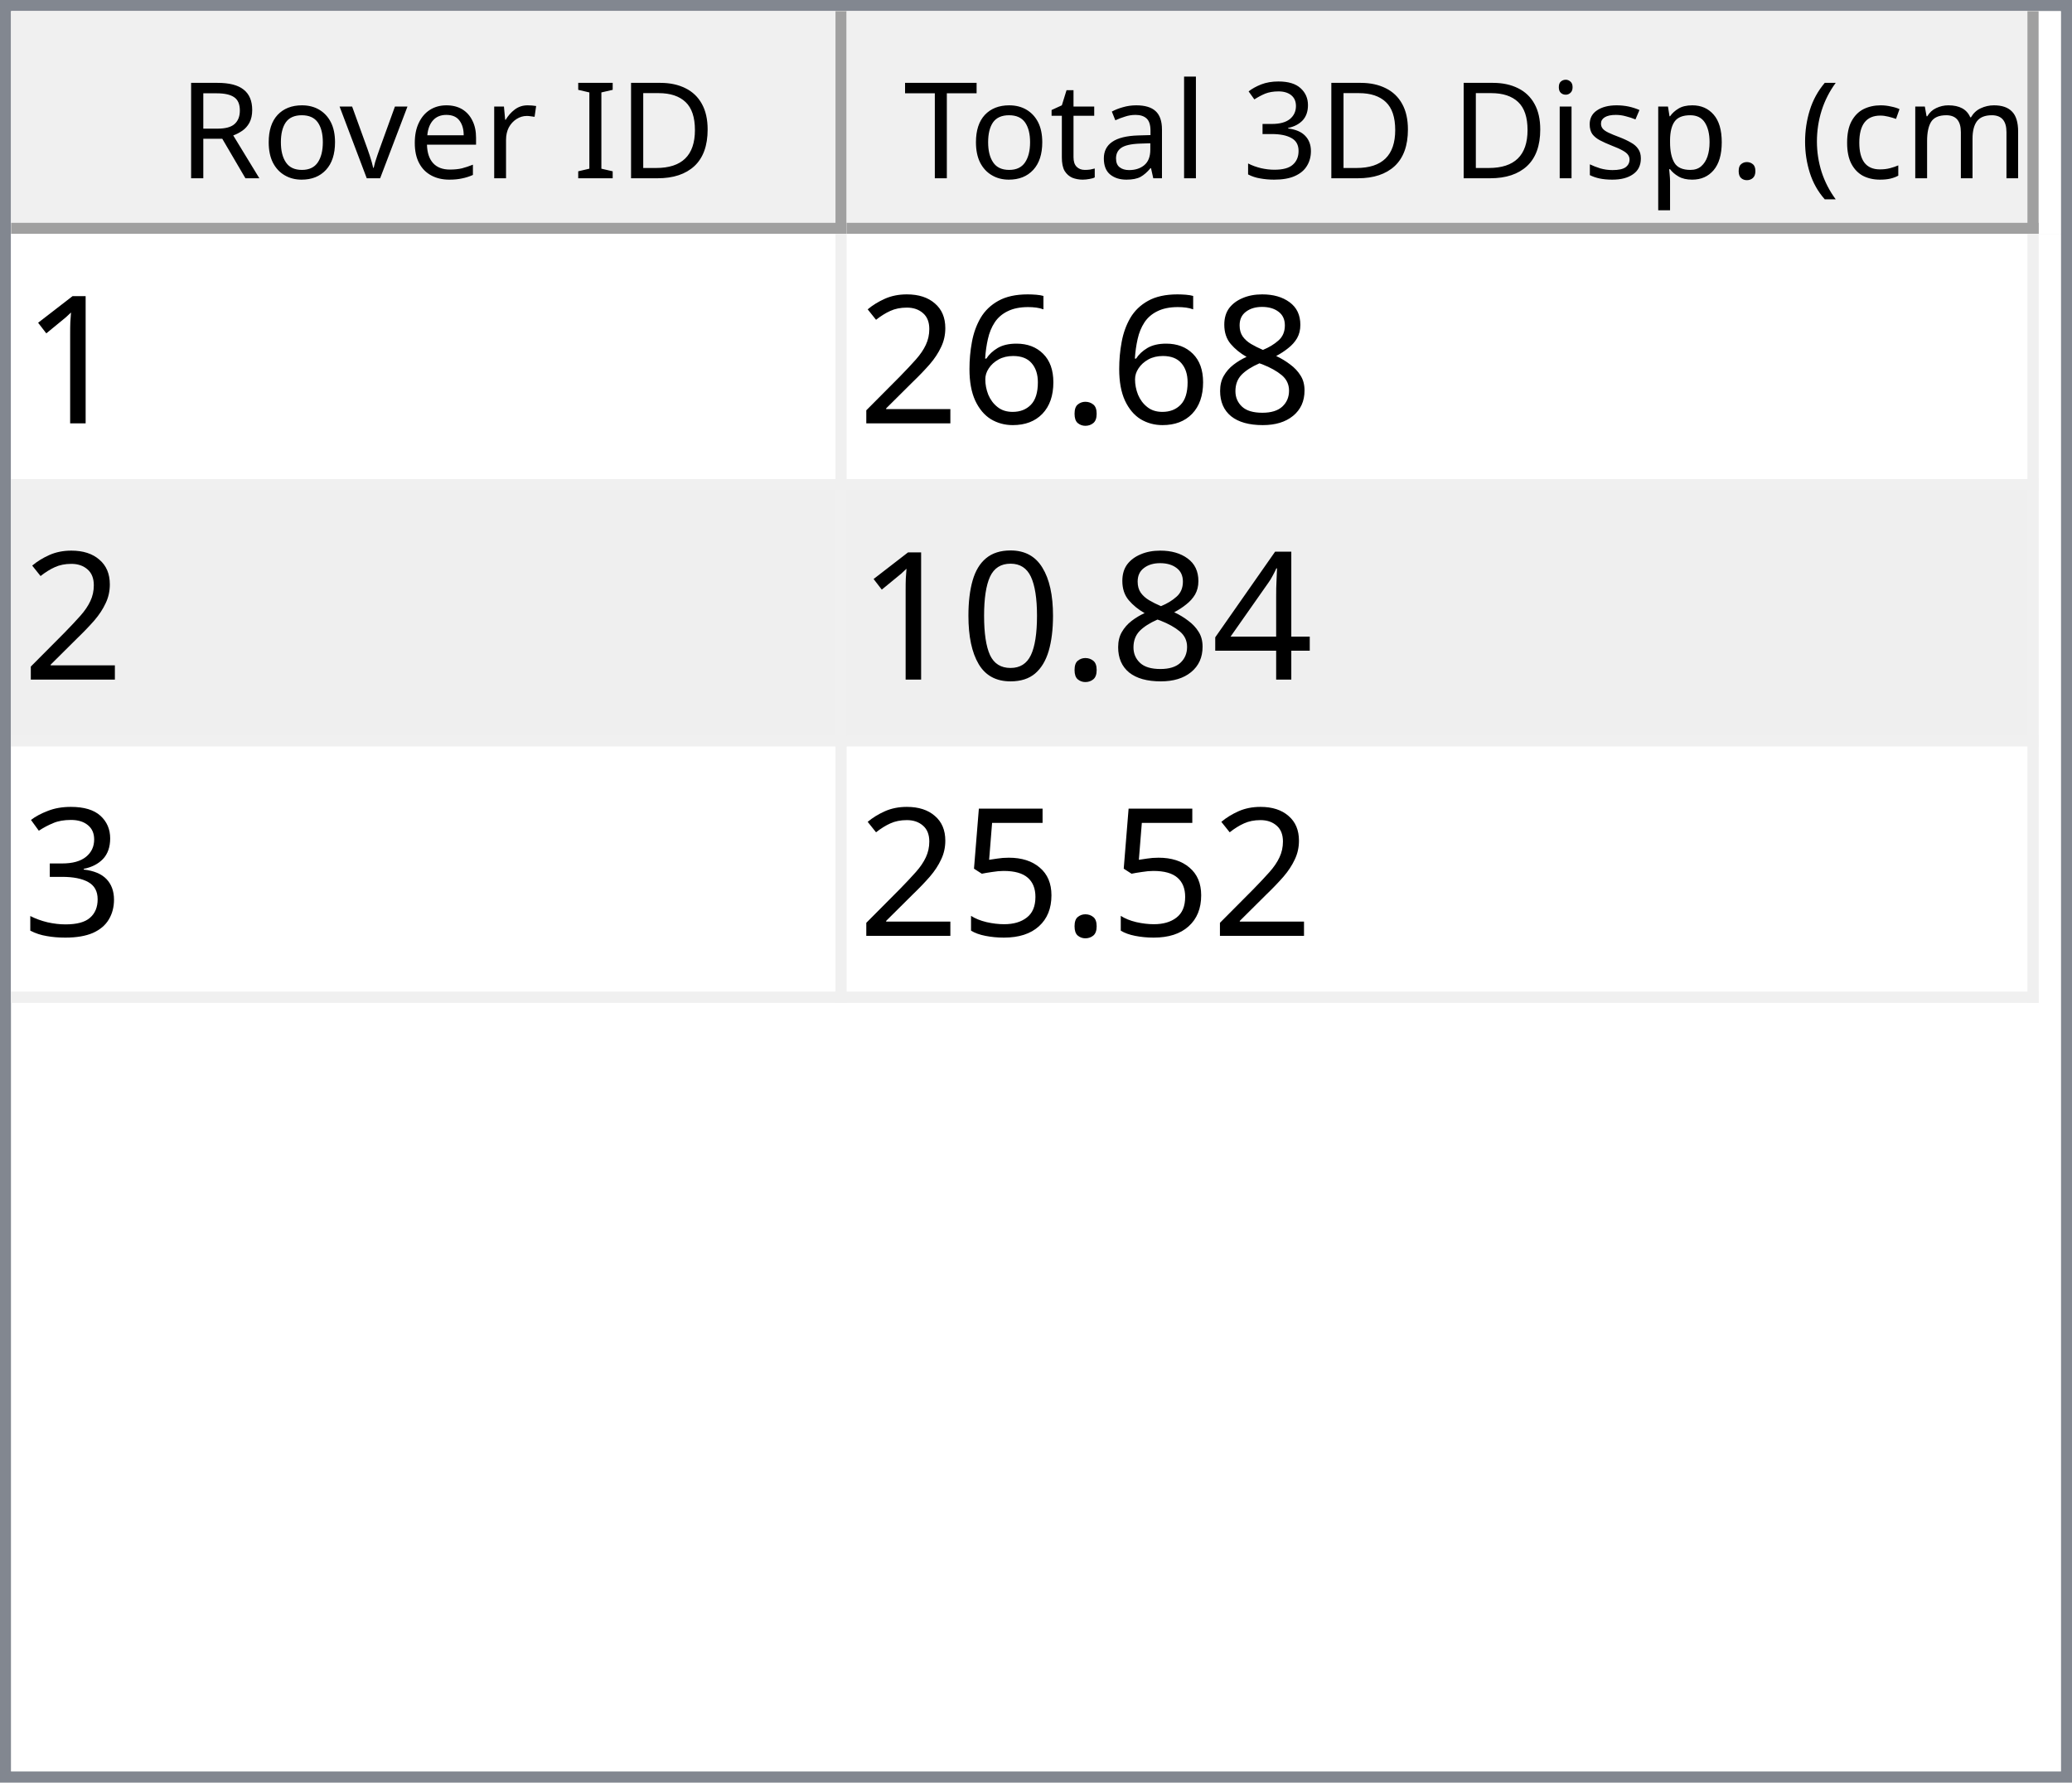
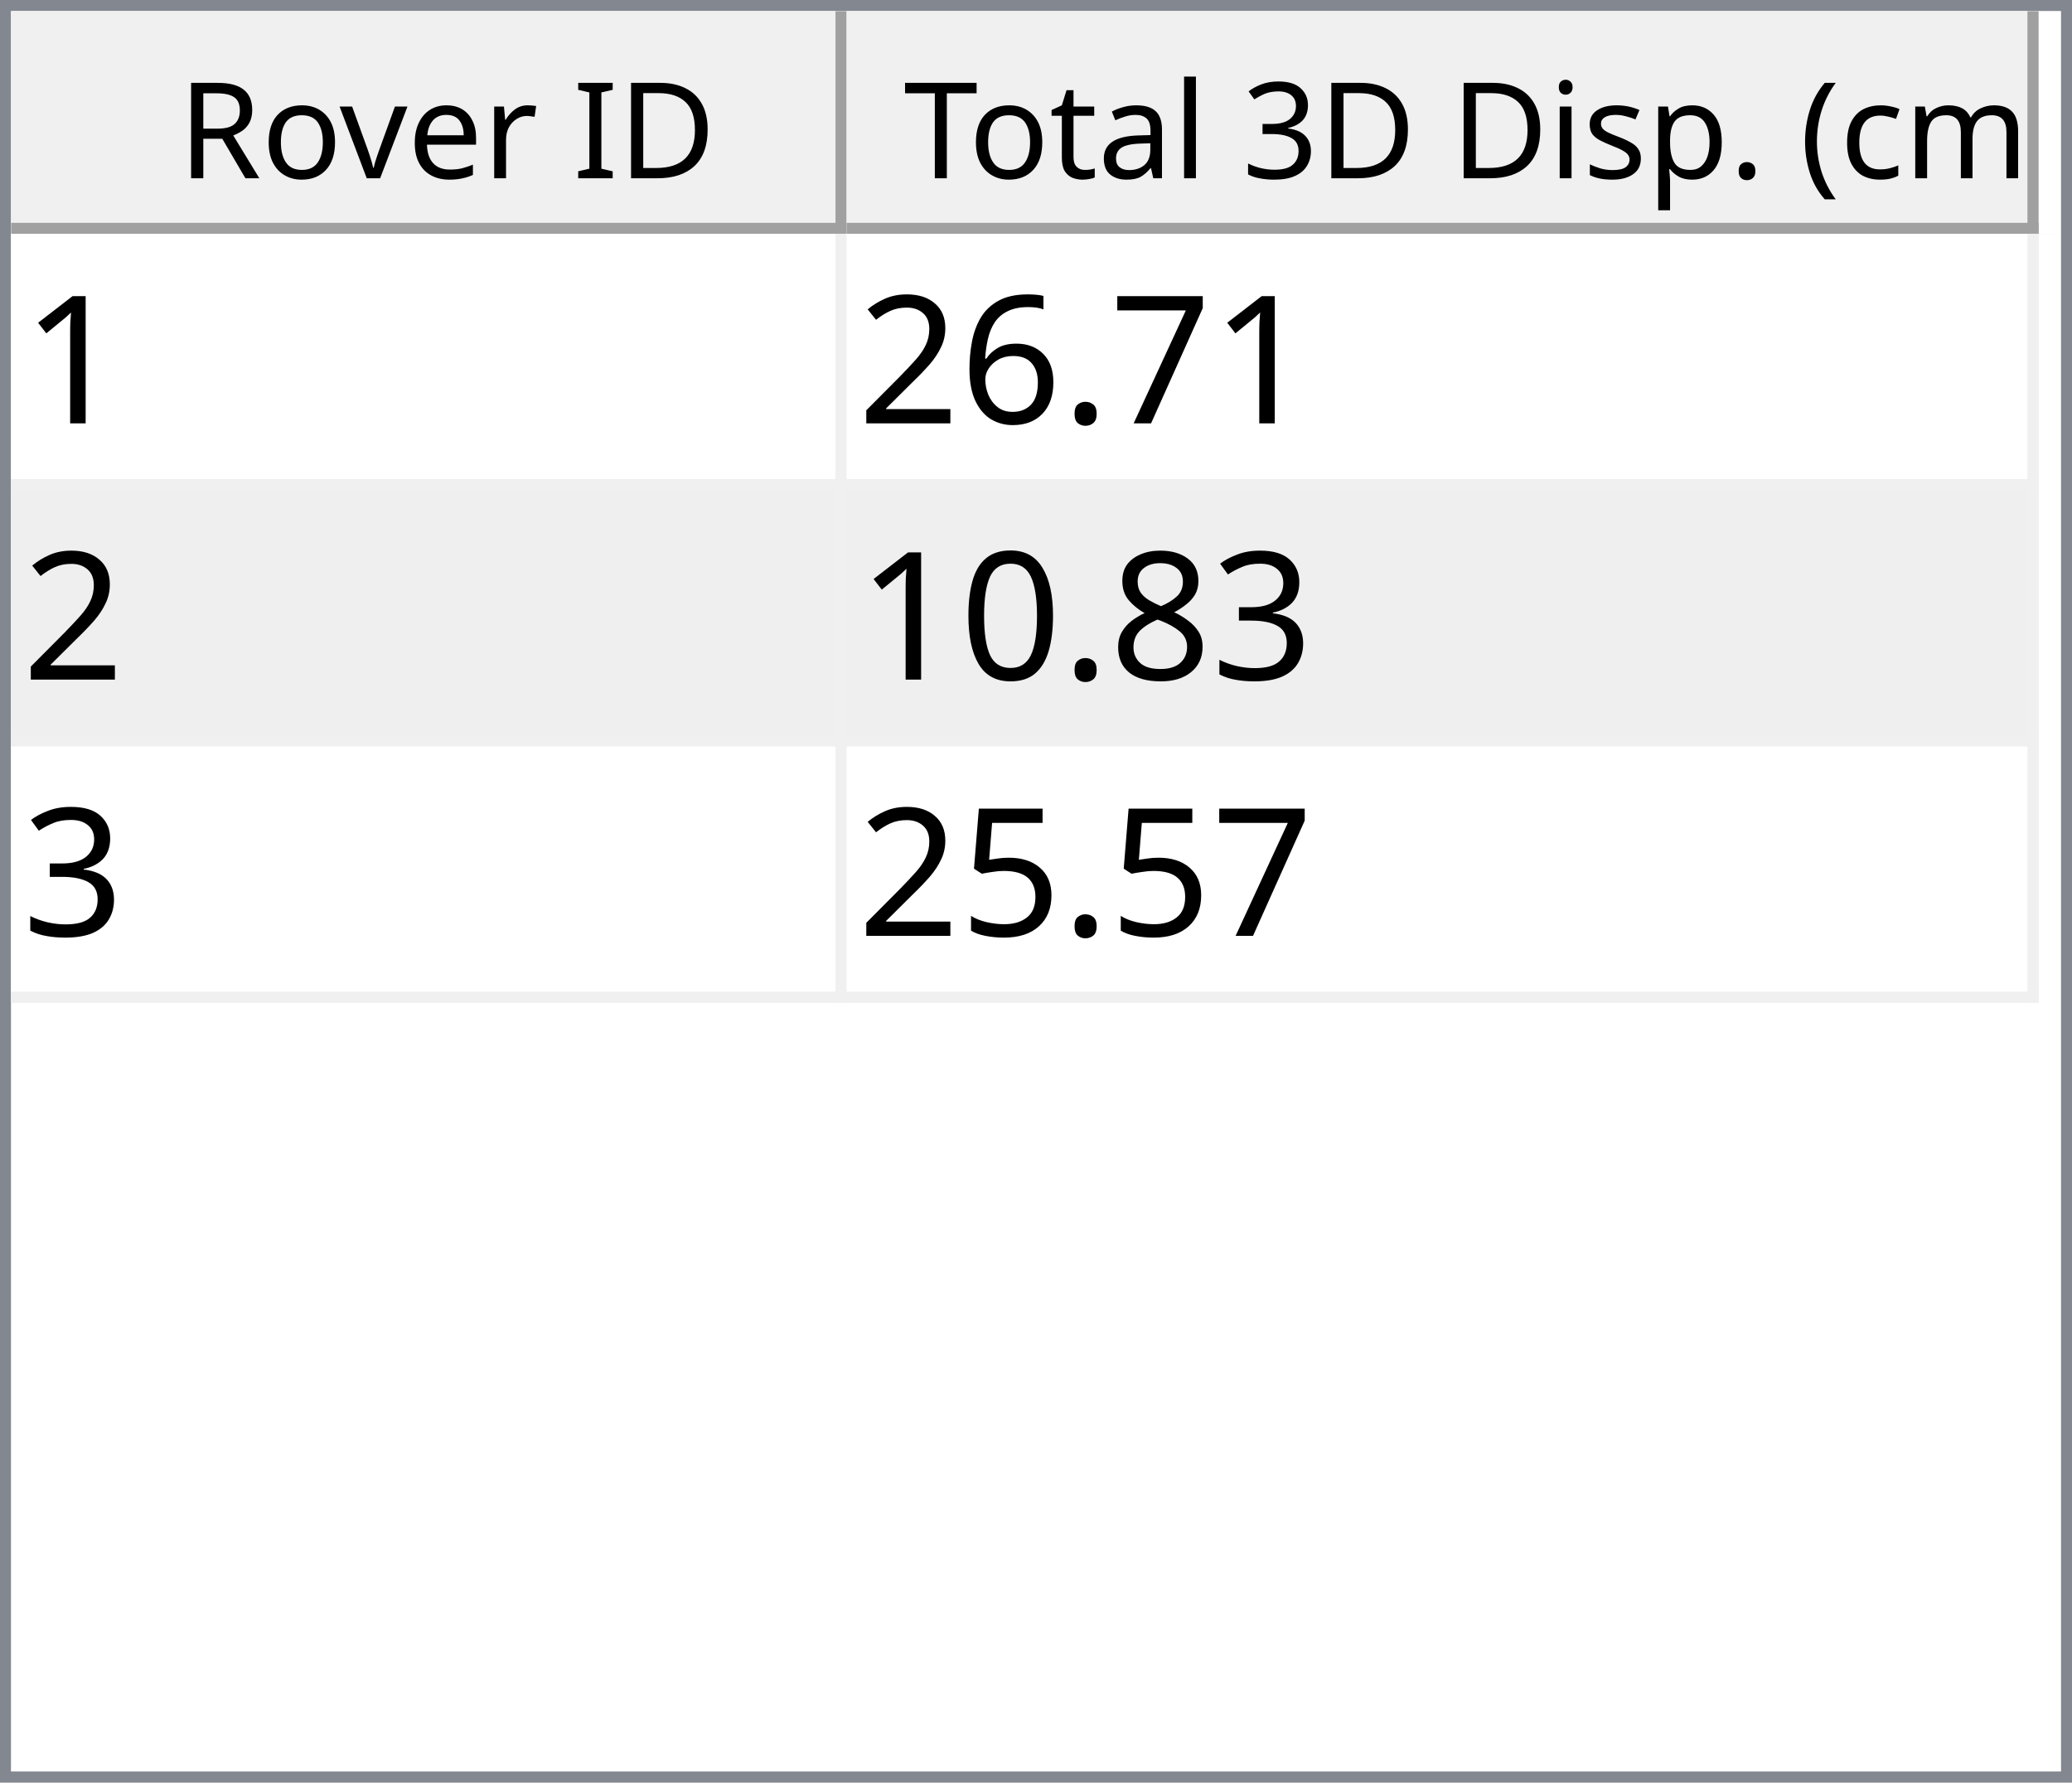
<svg xmlns="http://www.w3.org/2000/svg" style="fill-opacity:1; color-rendering:auto; color-interpolation:auto; text-rendering:auto; stroke:black; stroke-linecap:square; stroke-miterlimit:10; shape-rendering:auto; stroke-opacity:1; fill:black; stroke-dasharray:none; font-weight:normal; stroke-width:1; font-family:'Dialog'; font-style:normal; stroke-linejoin:miter; font-size:12px; stroke-dashoffset:0; image-rendering:auto;" width="186" height="160">
  <defs id="genericDefs" />
  <g>
    <defs id="defs1">
      <clipPath clipPathUnits="userSpaceOnUse" id="clipPath1">
        <path d="M0 0 L186 0 L186 160 L0 160 L0 0 Z" />
      </clipPath>
      <clipPath clipPathUnits="userSpaceOnUse" id="clipPath2">
        <path d="M0 0 L0 160 L186 160 L186 0 Z" />
      </clipPath>
      <clipPath clipPathUnits="userSpaceOnUse" id="clipPath3">
        <path d="M0 0 L0 20 L184 20 L184 0 Z" />
      </clipPath>
      <clipPath clipPathUnits="userSpaceOnUse" id="clipPath4">
        <path d="M0 0 L0 20 L75 20 L75 0 Z" />
      </clipPath>
      <clipPath clipPathUnits="userSpaceOnUse" id="clipPath5">
        <path d="M1 1 L1 19 L74 19 L74 1 Z" />
      </clipPath>
      <clipPath clipPathUnits="userSpaceOnUse" id="clipPath6">
        <path d="M0 0 L0 18 L73 18 L73 0 Z" />
      </clipPath>
      <clipPath clipPathUnits="userSpaceOnUse" id="clipPath7">
        <path d="M-0.5 -0.5 L-0.5 19.5 L74.5 19.5 L74.5 -0.5 Z" />
      </clipPath>
      <clipPath clipPathUnits="userSpaceOnUse" id="clipPath8">
        <path d="M0 0 L0 20 L107 20 L107 0 Z" />
      </clipPath>
      <clipPath clipPathUnits="userSpaceOnUse" id="clipPath9">
        <path d="M1 1 L1 19 L106 19 L106 1 Z" />
      </clipPath>
      <clipPath clipPathUnits="userSpaceOnUse" id="clipPath10">
        <path d="M0 0 L0 18 L105 18 L105 0 Z" />
      </clipPath>
      <clipPath clipPathUnits="userSpaceOnUse" id="clipPath11">
        <path d="M-0.5 -0.5 L-0.5 19.5 L106.5 19.5 L106.5 -0.5 Z" />
      </clipPath>
      <clipPath clipPathUnits="userSpaceOnUse" id="clipPath12">
        <path d="M0 0 L0 138 L184 138 L184 0 Z" />
      </clipPath>
      <clipPath clipPathUnits="userSpaceOnUse" id="clipPath13">
        <path d="M0 0 L0 69 L182 69 L182 0 Z" />
      </clipPath>
      <clipPath clipPathUnits="userSpaceOnUse" id="clipPath14">
        <path d="M-0.5 -0.5 L-0.5 68.5 L181.5 68.5 L181.5 -0.5 Z" />
      </clipPath>
      <clipPath clipPathUnits="userSpaceOnUse" id="clipPath15">
        <path d="M0 0 L0 22 L74 22 L74 0 Z" />
      </clipPath>
      <clipPath clipPathUnits="userSpaceOnUse" id="clipPath16">
        <path d="M0 0 L0 22 L106 22 L106 0 Z" />
      </clipPath>
      <font horiz-adv-x="64.551" id="font1">
        <font-face ascent="107.91" descent="25.098" units-per-em="100" style="font-style:normal; font-family:Segoe UI; font-weight:normal;" />
        <missing-glyph horiz-adv-x="64.551" d="M8.109 0 L8.109 68.266 L56.453 68.266 L56.453 0 L8.109 0 ZM15.328 7.234 L49.219 7.234 L49.219 61.031 L15.328 61.031 L15.328 7.234 Z" />
        <glyph unicode="D" horiz-adv-x="70.117" d="M9.188 0 L9.188 70.016 L28.516 70.016 Q65.531 70.016 65.531 35.891 Q65.531 19.672 55.25 9.836 Q44.969 0 27.734 0 L9.188 0 ZM17.391 62.594 L17.391 7.422 L27.828 7.422 Q41.609 7.422 49.273 14.797 Q56.938 22.172 56.938 35.688 Q56.938 62.594 28.328 62.594 L17.391 62.594 Z" />
        <glyph unicode="I" horiz-adv-x="26.611" d="M17.391 0 L9.188 0 L9.188 70.016 L17.391 70.016 L17.391 0 Z" />
        <glyph unicode=" " horiz-adv-x="27.393" d="" />
        <glyph unicode="r" horiz-adv-x="34.766" d="M34.188 41.891 Q32.078 43.5 28.125 43.5 Q23 43.5 19.555 38.672 Q16.109 33.844 16.109 25.484 L16.109 0 L8.109 0 L8.109 50 L16.109 50 L16.109 39.703 L16.312 39.703 Q18.016 44.969 21.531 47.922 Q25.047 50.875 29.391 50.875 Q32.516 50.875 34.188 50.203 L34.188 41.891 Z" />
        <glyph unicode="e" horiz-adv-x="52.295" d="M48.297 23 L12.984 23 Q13.188 14.656 17.484 10.109 Q21.781 5.562 29.297 5.562 Q37.75 5.562 44.828 11.141 L44.828 3.609 Q38.234 -1.172 27.391 -1.172 Q16.797 -1.172 10.742 5.641 Q4.688 12.453 4.688 24.812 Q4.688 36.469 11.305 43.82 Q17.922 51.172 27.734 51.172 Q37.547 51.172 42.922 44.828 Q48.297 38.484 48.297 27.203 L48.297 23 ZM40.094 29.781 Q40.047 36.719 36.75 40.578 Q33.453 44.438 27.594 44.438 Q21.922 44.438 17.969 40.383 Q14.016 36.328 13.094 29.781 L40.094 29.781 Z" />
        <glyph unicode="v" horiz-adv-x="47.9" d="M47.406 50 L27.484 0 L19.625 0 L0.688 50 L9.469 50 L22.172 13.672 Q23.578 9.672 23.922 6.688 L24.125 6.688 Q24.609 10.453 25.688 13.484 L38.969 50 L47.406 50 Z" />
        <glyph unicode="o" horiz-adv-x="58.594" d="M29 -1.172 Q17.922 -1.172 11.305 5.836 Q4.688 12.844 4.688 24.422 Q4.688 37.016 11.57 44.094 Q18.453 51.172 30.172 51.172 Q41.359 51.172 47.633 44.289 Q53.906 37.406 53.906 25.203 Q53.906 13.234 47.141 6.031 Q40.375 -1.172 29 -1.172 ZM29.594 44.438 Q21.875 44.438 17.383 39.188 Q12.891 33.938 12.891 24.703 Q12.891 15.828 17.43 10.695 Q21.969 5.562 29.594 5.562 Q37.359 5.562 41.531 10.594 Q45.703 15.625 45.703 24.906 Q45.703 34.281 41.531 39.359 Q37.359 44.438 29.594 44.438 Z" />
        <glyph unicode="R" horiz-adv-x="59.814" d="M59.375 0 L49.609 0 L37.891 19.625 Q36.281 22.359 34.766 24.289 Q33.25 26.219 31.664 27.438 Q30.078 28.656 28.25 29.219 Q26.422 29.781 24.125 29.781 L17.391 29.781 L17.391 0 L9.188 0 L9.188 70.016 L30.078 70.016 Q34.672 70.016 38.555 68.867 Q42.438 67.719 45.289 65.375 Q48.141 63.031 49.758 59.547 Q51.375 56.062 51.375 51.375 Q51.375 47.703 50.273 44.656 Q49.172 41.609 47.148 39.211 Q45.125 36.812 42.266 35.133 Q39.406 33.453 35.844 32.516 L35.844 32.328 Q37.594 31.547 38.891 30.547 Q40.188 29.547 41.359 28.18 Q42.531 26.812 43.68 25.078 Q44.828 23.344 46.234 21.047 L59.375 0 ZM17.391 62.594 L17.391 37.203 L28.516 37.203 Q31.594 37.203 34.203 38.133 Q36.812 39.062 38.719 40.797 Q40.625 42.531 41.703 45.047 Q42.781 47.562 42.781 50.688 Q42.781 56.297 39.141 59.445 Q35.5 62.594 28.609 62.594 L17.391 62.594 Z" />
        <glyph unicode=")" horiz-adv-x="30.176" d="M8.297 -15.922 L1.172 -15.922 Q16.406 2.344 16.406 26.812 Q16.406 51.469 1.078 70.016 L8.297 70.016 Q23.531 52.156 23.531 26.703 Q23.531 1.375 8.297 -15.922 Z" />
        <glyph unicode="m" horiz-adv-x="86.133" d="M79.109 0 L71.094 0 L71.094 28.719 Q71.094 37.016 68.531 40.727 Q65.969 44.438 59.906 44.438 Q54.781 44.438 51.195 39.75 Q47.609 35.062 47.609 28.516 L47.609 0 L39.594 0 L39.594 29.688 Q39.594 44.438 28.219 44.438 Q22.953 44.438 19.531 40.016 Q16.109 35.594 16.109 28.516 L16.109 0 L8.109 0 L8.109 50 L16.109 50 L16.109 42.094 L16.312 42.094 Q21.625 51.172 31.844 51.172 Q36.969 51.172 40.773 48.312 Q44.578 45.453 46 40.828 Q51.562 51.172 62.594 51.172 Q79.109 51.172 79.109 30.812 L79.109 0 Z" />
        <glyph unicode="c" horiz-adv-x="46.191" d="M42.188 2.297 Q36.422 -1.172 28.516 -1.172 Q17.828 -1.172 11.258 5.789 Q4.688 12.75 4.688 23.828 Q4.688 36.188 11.766 43.68 Q18.844 51.172 30.672 51.172 Q37.25 51.172 42.281 48.734 L42.281 40.531 Q36.719 44.438 30.375 44.438 Q22.703 44.438 17.797 38.945 Q12.891 33.453 12.891 24.516 Q12.891 15.719 17.508 10.641 Q22.125 5.562 29.891 5.562 Q36.422 5.562 42.188 9.906 L42.188 2.297 Z" />
        <glyph unicode="(" horiz-adv-x="30.176" d="M29.109 -15.922 L21.969 -15.922 Q6.844 1.375 6.844 26.703 Q6.844 52.156 21.969 70.016 L29.203 70.016 Q13.875 51.469 13.875 26.812 Q13.875 2.344 29.109 -15.922 Z" />
        <glyph unicode="." horiz-adv-x="21.68" d="M10.891 -1.078 Q8.641 -1.078 7.055 0.539 Q5.469 2.156 5.469 4.391 Q5.469 6.641 7.055 8.273 Q8.641 9.906 10.891 9.906 Q13.188 9.906 14.797 8.273 Q16.406 6.641 16.406 4.391 Q16.406 2.156 14.797 0.539 Q13.188 -1.078 10.891 -1.078 Z" />
        <glyph unicode="p" horiz-adv-x="58.789" d="M16.312 7.234 L16.109 7.234 L16.109 -23 L8.109 -23 L8.109 50 L16.109 50 L16.109 41.219 L16.312 41.219 Q22.219 51.172 33.594 51.172 Q43.266 51.172 48.688 44.461 Q54.109 37.75 54.109 26.469 Q54.109 13.922 48 6.375 Q41.891 -1.172 31.297 -1.172 Q21.578 -1.172 16.312 7.234 ZM16.109 27.391 L16.109 20.406 Q16.109 14.203 20.141 9.883 Q24.172 5.562 30.375 5.562 Q37.641 5.562 41.773 11.133 Q45.906 16.703 45.906 26.609 Q45.906 34.969 42.047 39.703 Q38.188 44.438 31.594 44.438 Q24.609 44.438 20.359 39.578 Q16.109 34.719 16.109 27.391 Z" />
        <glyph unicode="s" horiz-adv-x="42.432" d="M5.078 1.812 L5.078 10.406 Q11.625 5.562 19.484 5.562 Q30.031 5.562 30.031 12.594 Q30.031 14.594 29.125 15.992 Q28.219 17.391 26.68 18.461 Q25.141 19.531 23.07 20.383 Q21 21.234 18.609 22.172 Q15.281 23.484 12.766 24.828 Q10.25 26.172 8.57 27.859 Q6.891 29.547 6.031 31.695 Q5.172 33.844 5.172 36.719 Q5.172 40.234 6.789 42.945 Q8.406 45.656 11.086 47.484 Q13.766 49.312 17.211 50.242 Q20.656 51.172 24.312 51.172 Q30.812 51.172 35.938 48.922 L35.938 40.828 Q30.422 44.438 23.25 44.438 Q21 44.438 19.195 43.922 Q17.391 43.406 16.094 42.477 Q14.797 41.547 14.086 40.258 Q13.375 38.969 13.375 37.406 Q13.375 35.453 14.086 34.133 Q14.797 32.812 16.164 31.789 Q17.531 30.766 19.484 29.938 Q21.438 29.109 23.922 28.125 Q27.25 26.859 29.883 25.516 Q32.516 24.172 34.375 22.484 Q36.234 20.797 37.234 18.602 Q38.234 16.406 38.234 13.375 Q38.234 9.672 36.602 6.938 Q34.969 4.203 32.234 2.398 Q29.5 0.594 25.93 -0.289 Q22.359 -1.172 18.453 -1.172 Q10.75 -1.172 5.078 1.812 Z" />
        <glyph unicode="i" horiz-adv-x="24.219" d="M12.203 62.703 Q10.062 62.703 8.547 64.164 Q7.031 65.625 7.031 67.875 Q7.031 70.125 8.547 71.609 Q10.062 73.094 12.203 73.094 Q14.406 73.094 15.945 71.609 Q17.484 70.125 17.484 67.875 Q17.484 65.719 15.945 64.211 Q14.406 62.703 12.203 62.703 ZM16.109 0 L8.109 0 L8.109 50 L16.109 50 L16.109 0 Z" />
        <glyph unicode="3" horiz-adv-x="53.906" d="M46.531 19.828 Q46.531 15.094 44.75 11.211 Q42.969 7.328 39.719 4.57 Q36.469 1.812 31.93 0.297 Q27.391 -1.219 21.922 -1.219 Q11.922 -1.219 6 2.594 L6 11.188 Q13.094 5.609 22.219 5.609 Q25.875 5.609 28.828 6.539 Q31.781 7.469 33.906 9.227 Q36.031 10.984 37.18 13.477 Q38.328 15.969 38.328 19.094 Q38.328 32.812 18.797 32.812 L12.984 32.812 L12.984 39.594 L18.5 39.594 Q35.797 39.594 35.797 52.484 Q35.797 64.406 22.609 64.406 Q15.188 64.406 8.688 59.422 L8.688 67.188 Q15.375 71.188 24.609 71.188 Q29 71.188 32.57 69.969 Q36.141 68.75 38.68 66.555 Q41.219 64.359 42.609 61.281 Q44 58.203 44 54.5 Q44 40.672 30.031 36.719 L30.031 36.531 Q33.594 36.141 36.625 34.797 Q39.656 33.453 41.852 31.305 Q44.047 29.156 45.289 26.25 Q46.531 23.344 46.531 19.828 Z" />
        <glyph unicode="l" horiz-adv-x="24.219" d="M16.109 0 L8.109 0 L8.109 74.031 L16.109 74.031 L16.109 0 Z" />
        <glyph unicode="a" horiz-adv-x="50.879" d="M43.891 0 L35.891 0 L35.891 7.812 L35.688 7.812 Q30.469 -1.172 20.312 -1.172 Q12.844 -1.172 8.617 2.781 Q4.391 6.734 4.391 13.281 Q4.391 27.297 20.906 29.594 L35.891 31.688 Q35.891 44.438 25.594 44.438 Q16.547 44.438 9.281 38.281 L9.281 46.484 Q16.656 51.172 26.266 51.172 Q43.891 51.172 43.891 32.516 L43.891 0 ZM35.891 25.297 L23.828 23.641 Q18.266 22.859 15.43 20.875 Q12.594 18.891 12.594 13.875 Q12.594 10.203 15.211 7.883 Q17.828 5.562 22.172 5.562 Q28.125 5.562 32.008 9.742 Q35.891 13.922 35.891 20.312 L35.891 25.297 Z" />
        <glyph unicode="t" horiz-adv-x="33.887" d="M31.297 0.484 Q28.469 -1.078 23.828 -1.078 Q10.688 -1.078 10.688 13.578 L10.688 43.172 L2.094 43.172 L2.094 50 L10.688 50 L10.688 62.203 L18.703 64.797 L18.703 50 L31.297 50 L31.297 43.172 L18.703 43.172 L18.703 14.984 Q18.703 9.969 20.414 7.82 Q22.125 5.672 26.078 5.672 Q29.109 5.672 31.297 7.328 L31.297 0.484 Z" />
        <glyph unicode="T" horiz-adv-x="52.393" d="M50.594 62.594 L30.375 62.594 L30.375 0 L22.172 0 L22.172 62.594 L2 62.594 L2 70.016 L50.594 70.016 L50.594 62.594 Z" />
      </font>
      <font horiz-adv-x="75.0" id="font2">
        <font-face ascent="100.537" descent="21.973" units-per-em="100" style="font-style:normal; font-family:sans-serif; font-weight:normal;" />
        <missing-glyph horiz-adv-x="75.0" d="M12.5 0 L12.5 62.5 L62.5 62.5 L62.5 0 L12.5 0 ZM14.062 1.562 L60.938 1.562 L60.938 60.938 L14.062 60.938 L14.062 1.562 Z" />
        <glyph unicode="1" horiz-adv-x="55.615" d="M37.25 0 L28.469 0 L28.469 56 Q25.297 52.984 20.141 49.953 Q14.984 46.922 10.891 45.406 L10.891 53.906 Q18.266 57.375 23.781 62.305 Q29.297 67.234 31.594 71.875 L37.25 71.875 L37.25 0 Z" />
-         <glyph unicode="8" horiz-adv-x="55.615" d="M17.672 38.812 Q12.203 40.828 9.57 44.539 Q6.938 48.25 6.938 53.422 Q6.938 61.234 12.555 66.555 Q18.172 71.875 27.484 71.875 Q36.859 71.875 42.578 66.43 Q48.297 60.984 48.297 53.172 Q48.297 48.188 45.68 44.508 Q43.062 40.828 37.75 38.812 Q44.344 36.672 47.781 31.883 Q51.219 27.094 51.219 20.453 Q51.219 11.281 44.727 5.031 Q38.234 -1.219 27.641 -1.219 Q17.047 -1.219 10.547 5.055 Q4.047 11.328 4.047 20.703 Q4.047 27.688 7.594 32.398 Q11.141 37.109 17.672 38.812 ZM15.922 53.719 Q15.922 48.641 19.195 45.414 Q22.469 42.188 27.688 42.188 Q32.766 42.188 36.016 45.383 Q39.266 48.578 39.266 53.219 Q39.266 58.062 35.914 61.359 Q32.562 64.656 27.594 64.656 Q22.562 64.656 19.242 61.43 Q15.922 58.203 15.922 53.719 ZM13.094 20.656 Q13.094 16.891 14.875 13.375 Q16.656 9.859 20.172 7.93 Q23.688 6 27.734 6 Q34.031 6 38.133 10.055 Q42.234 14.109 42.234 20.359 Q42.234 26.703 38.016 30.859 Q33.797 35.016 27.438 35.016 Q21.234 35.016 17.164 30.914 Q13.094 26.812 13.094 20.656 Z" />
+         <glyph unicode="7" horiz-adv-x="55.615" d="M4.734 62.203 L4.734 70.656 L51.078 70.656 L51.078 63.812 Q44.234 56.547 37.523 44.484 Q30.812 32.422 27.156 19.672 Q24.516 10.688 23.781 0 L14.75 0 Q14.891 8.453 18.062 20.414 Q21.234 32.375 27.172 43.484 Q33.109 54.594 39.797 62.203 L4.734 62.203 Z" />
        <glyph unicode="." horiz-adv-x="27.783" d="M9.078 0 L9.078 10.016 L19.094 10.016 L19.094 0 L9.078 0 Z" />
        <glyph unicode="6" horiz-adv-x="55.615" d="M49.75 54.047 L41.016 53.375 Q39.844 58.547 37.703 60.891 Q34.125 64.656 28.906 64.656 Q24.703 64.656 21.531 62.312 Q17.391 59.281 14.992 53.469 Q12.594 47.656 12.5 36.922 Q15.672 41.75 20.266 44.094 Q24.859 46.438 29.891 46.438 Q38.672 46.438 44.852 39.969 Q51.031 33.5 51.031 23.25 Q51.031 16.5 48.125 10.719 Q45.219 4.938 40.141 1.859 Q35.062 -1.219 28.609 -1.219 Q17.625 -1.219 10.695 6.859 Q3.766 14.938 3.766 33.5 Q3.766 54.25 11.422 63.672 Q18.109 71.875 29.438 71.875 Q37.891 71.875 43.289 67.141 Q48.688 62.406 49.75 54.047 ZM13.875 23.188 Q13.875 18.656 15.797 14.508 Q17.719 10.359 21.188 8.18 Q24.656 6 28.469 6 Q34.031 6 38.039 10.492 Q42.047 14.984 42.047 22.703 Q42.047 30.125 38.086 34.398 Q34.125 38.672 28.125 38.672 Q22.172 38.672 18.023 34.398 Q13.875 30.125 13.875 23.188 Z" />
        <glyph unicode="2" horiz-adv-x="55.615" d="M50.344 8.453 L50.344 0 L3.031 0 Q2.938 3.172 4.047 6.109 Q5.859 10.938 9.836 15.625 Q13.812 20.312 21.344 26.469 Q33.016 36.031 37.117 41.625 Q41.219 47.219 41.219 52.203 Q41.219 57.422 37.477 61.008 Q33.734 64.594 27.734 64.594 Q21.391 64.594 17.578 60.789 Q13.766 56.984 13.719 50.25 L4.688 51.172 Q5.609 61.281 11.664 66.578 Q17.719 71.875 27.938 71.875 Q38.234 71.875 44.242 66.164 Q50.25 60.453 50.25 52 Q50.25 47.703 48.492 43.555 Q46.734 39.406 42.656 34.812 Q38.578 30.219 29.109 22.219 Q21.188 15.578 18.945 13.211 Q16.703 10.844 15.234 8.453 L50.344 8.453 Z" />
-         <glyph unicode="4" horiz-adv-x="55.615" d="M32.328 0 L32.328 17.141 L1.266 17.141 L1.266 25.203 L33.938 71.578 L41.109 71.578 L41.109 25.203 L50.781 25.203 L50.781 17.141 L41.109 17.141 L41.109 0 L32.328 0 ZM32.328 25.203 L32.328 57.469 L9.906 25.203 L32.328 25.203 Z" />
+         <glyph unicode="3" horiz-adv-x="55.615" d="M4.203 18.891 L12.984 20.062 Q14.5 12.594 18.141 9.297 Q21.781 6 27 6 Q33.203 6 37.477 10.297 Q41.75 14.594 41.75 20.953 Q41.75 27 37.797 30.93 Q33.844 34.859 27.734 34.859 Q25.25 34.859 21.531 33.891 L22.516 41.609 Q23.391 41.5 23.922 41.5 Q29.547 41.5 34.039 44.43 Q38.531 47.359 38.531 53.469 Q38.531 58.297 35.258 61.477 Q31.984 64.656 26.812 64.656 Q21.688 64.656 18.266 61.43 Q14.844 58.203 13.875 51.766 L5.078 53.328 Q6.688 62.156 12.398 67.016 Q18.109 71.875 26.609 71.875 Q32.469 71.875 37.398 69.359 Q42.328 66.844 44.945 62.5 Q47.562 58.156 47.562 53.266 Q47.562 48.641 45.07 44.828 Q42.578 41.016 37.703 38.766 Q44.047 37.312 47.562 32.695 Q51.078 28.078 51.078 21.141 Q51.078 11.766 44.242 5.25 Q37.406 -1.266 26.953 -1.266 Q17.531 -1.266 11.305 4.352 Q5.078 9.969 4.203 18.891 Z" />
+         <glyph unicode="8" horiz-adv-x="55.615" d="M17.672 38.812 Q12.203 40.828 9.57 44.539 Q6.938 48.25 6.938 53.422 Q6.938 61.234 12.555 66.555 Q18.172 71.875 27.484 71.875 Q36.859 71.875 42.578 66.43 Q48.297 60.984 48.297 53.172 Q48.297 48.188 45.68 44.508 Q43.062 40.828 37.75 38.812 Q44.344 36.672 47.781 31.883 Q51.219 27.094 51.219 20.453 Q51.219 11.281 44.727 5.031 Q38.234 -1.219 27.641 -1.219 Q17.047 -1.219 10.547 5.055 Q4.047 11.328 4.047 20.703 Q4.047 27.688 7.594 32.398 Q11.141 37.109 17.672 38.812 ZM15.922 53.719 Q15.922 48.641 19.195 45.414 Q22.469 42.188 27.688 42.188 Q32.766 42.188 36.016 45.383 Q39.266 48.578 39.266 53.219 Q39.266 58.062 35.914 61.359 Q32.562 64.656 27.594 64.656 Q22.562 64.656 19.242 61.43 Q15.922 58.203 15.922 53.719 ZM13.094 20.656 Q13.094 16.891 14.875 13.375 Q16.656 9.859 20.172 7.93 Q23.688 6 27.734 6 Q34.031 6 38.133 10.055 Q42.234 14.109 42.234 20.359 Q42.234 26.703 38.016 30.859 Q33.797 35.016 27.438 35.016 Q21.234 35.016 17.164 30.914 Q13.094 26.812 13.094 20.656 Z" />
        <glyph unicode="0" horiz-adv-x="55.615" d="M4.156 35.297 Q4.156 48 6.766 55.742 Q9.375 63.484 14.523 67.68 Q19.672 71.875 27.484 71.875 Q33.25 71.875 37.594 69.555 Q41.938 67.234 44.773 62.867 Q47.609 58.5 49.219 52.227 Q50.828 45.953 50.828 35.297 Q50.828 22.703 48.242 14.969 Q45.656 7.234 40.508 3.008 Q35.359 -1.219 27.484 -1.219 Q17.141 -1.219 11.234 6.203 Q4.156 15.141 4.156 35.297 ZM13.188 35.297 Q13.188 17.672 17.312 11.836 Q21.438 6 27.484 6 Q33.547 6 37.672 11.859 Q41.797 17.719 41.797 35.297 Q41.797 52.984 37.672 58.789 Q33.547 64.594 27.391 64.594 Q21.344 64.594 17.719 59.469 Q13.188 52.938 13.188 35.297 Z" />
-         <glyph unicode="3" horiz-adv-x="55.615" d="M4.203 18.891 L12.984 20.062 Q14.5 12.594 18.141 9.297 Q21.781 6 27 6 Q33.203 6 37.477 10.297 Q41.75 14.594 41.75 20.953 Q41.75 27 37.797 30.93 Q33.844 34.859 27.734 34.859 Q25.25 34.859 21.531 33.891 L22.516 41.609 Q23.391 41.5 23.922 41.5 Q29.547 41.5 34.039 44.43 Q38.531 47.359 38.531 53.469 Q38.531 58.297 35.258 61.477 Q31.984 64.656 26.812 64.656 Q21.688 64.656 18.266 61.43 Q14.844 58.203 13.875 51.766 L5.078 53.328 Q6.688 62.156 12.398 67.016 Q18.109 71.875 26.609 71.875 Q32.469 71.875 37.398 69.359 Q42.328 66.844 44.945 62.5 Q47.562 58.156 47.562 53.266 Q47.562 48.641 45.07 44.828 Q42.578 41.016 37.703 38.766 Q44.047 37.312 47.562 32.695 Q51.078 28.078 51.078 21.141 Q51.078 11.766 44.242 5.25 Q37.406 -1.266 26.953 -1.266 Q17.531 -1.266 11.305 4.352 Q5.078 9.969 4.203 18.891 Z" />
        <glyph unicode="5" horiz-adv-x="55.615" d="M4.156 18.75 L13.375 19.531 Q14.406 12.797 18.141 9.398 Q21.875 6 27.156 6 Q33.5 6 37.891 10.789 Q42.281 15.578 42.281 23.484 Q42.281 31 38.062 35.352 Q33.844 39.703 27 39.703 Q22.75 39.703 19.336 37.773 Q15.922 35.844 13.969 32.766 L5.719 33.844 L12.641 70.609 L48.25 70.609 L48.25 62.203 L19.672 62.203 L15.828 42.969 Q22.266 47.469 29.344 47.469 Q38.719 47.469 45.164 40.969 Q51.609 34.469 51.609 24.266 Q51.609 14.547 45.953 7.469 Q39.062 -1.219 27.156 -1.219 Q17.391 -1.219 11.211 4.25 Q5.031 9.719 4.156 18.75 Z" />
      </font>
    </defs>
    <g style="fill:white; stroke:white;">
      <rect x="0" y="0" width="186" style="clip-path:url(#clipPath1); stroke:none;" height="160" />
    </g>
    <g style="fill:white; text-rendering:optimizeSpeed; color-rendering:optimizeSpeed; image-rendering:optimizeSpeed; shape-rendering:crispEdges; stroke:white; color-interpolation:sRGB;">
      <rect x="0" width="186" height="160" y="0" style="stroke:none;" />
      <path style="stroke:none;" d="M0 160 L186 160 L186 0 L0 0 Z" />
    </g>
    <g style="fill:rgb(240,240,240); font-family:'Segoe UI'; stroke:rgb(240,240,240);">
      <rect x="0" y="0" width="186" style="clip-path:url(#clipPath2); stroke:none;" height="160" />
    </g>
    <g style="fill:rgb(130,135,144); font-family:'Segoe UI'; stroke:rgb(130,135,144);">
      <path d="M0 0 L186 0 L186 160 L0 160 L0 0 ZM1 1 L185 1 L185 159 L1 159 L1 1 Z" style="fill-rule:evenodd; clip-path:url(#clipPath2); stroke:none;" />
    </g>
    <g style="fill:white; font-family:'Segoe UI'; stroke:white;" transform="translate(1,1)">
      <rect x="0" y="0" width="184" style="clip-path:url(#clipPath3); stroke:none;" height="20" />
    </g>
    <g style="fill:rgb(240,240,240); font-family:'Segoe UI'; stroke:rgb(240,240,240);" transform="translate(1,1)">
      <rect x="0" y="0" width="75" style="clip-path:url(#clipPath4); stroke:none;" height="20" />
    </g>
    <g style="font-family:'Segoe UI';" transform="translate(2,2)">
      <text x="14" xml:space="preserve" y="14" style="clip-path:url(#clipPath6); stroke:none;">Rover ID</text>
    </g>
    <g style="fill:rgb(160,160,160); font-family:'Segoe UI'; stroke:rgb(160,160,160); stroke-linejoin:bevel;" transform="translate(1.5,1.5)">
      <line x1="74" x2="74" y1="0" style="fill:none; clip-path:url(#clipPath7);" y2="19" />
    </g>
    <g style="fill:rgb(160,160,160); font-family:'Segoe UI'; stroke:rgb(160,160,160); stroke-linejoin:bevel;" transform="matrix(1,0,0,1,1,1) translate(0.5,0.5)">
      <line x1="0" x2="74" y1="19" style="fill:none; clip-path:url(#clipPath7);" y2="19" />
    </g>
    <g style="fill:rgb(240,240,240); font-family:'Segoe UI'; stroke:rgb(240,240,240);" transform="translate(76,1)">
      <rect x="0" y="0" width="107" style="clip-path:url(#clipPath8); stroke:none;" height="20" />
    </g>
    <g style="font-family:'Segoe UI';" transform="translate(77,2)">
      <text x="1" xml:space="preserve" y="14" style="clip-path:url(#clipPath10); stroke:none;"> Total 3D Disp. (cm)</text>
    </g>
    <g style="fill:rgb(160,160,160); font-family:'Segoe UI'; stroke:rgb(160,160,160); stroke-linejoin:bevel;" transform="translate(76.5,1.5)">
      <line x1="106" x2="106" y1="0" style="fill:none; clip-path:url(#clipPath11);" y2="19" />
    </g>
    <g style="fill:rgb(160,160,160); font-family:'Segoe UI'; stroke:rgb(160,160,160); stroke-linejoin:bevel;" transform="matrix(1,0,0,1,76,1) translate(0.5,0.5)">
      <line x1="0" x2="106" y1="19" style="fill:none; clip-path:url(#clipPath11);" y2="19" />
    </g>
    <g style="fill:white; font-family:'Segoe UI'; stroke:white;" transform="translate(1,21)">
      <rect x="0" y="0" width="184" style="clip-path:url(#clipPath12); stroke:none;" height="138" />
    </g>
    <g style="fill:rgb(240,240,240); font-size:16px; font-family:sans-serif; stroke:rgb(240,240,240);" transform="translate(1,21)">
      <rect x="0" y="0" width="182" style="clip-path:url(#clipPath13); stroke:none;" height="69" />
      <line transform="translate(0.5,0.5)" x1="0" x2="181" y1="22" style="clip-path:url(#clipPath14); fill:none; stroke-linejoin:bevel;" y2="22" />
    </g>
    <g transform="matrix(1,0,0,1,1,21) translate(0.5,0.5)" style="fill:rgb(240,240,240); font-size:16px; font-family:sans-serif; stroke:rgb(240,240,240); stroke-linejoin:bevel;">
      <line x1="0" x2="181" y1="45" style="fill:none; clip-path:url(#clipPath14);" y2="45" />
    </g>
    <g transform="matrix(1,0,0,1,1,21) translate(0.5,0.5)" style="fill:rgb(240,240,240); font-size:16px; font-family:sans-serif; stroke:rgb(240,240,240); stroke-linejoin:bevel;">
      <line x1="0" x2="181" y1="68" style="fill:none; clip-path:url(#clipPath14);" y2="68" />
    </g>
    <g transform="matrix(1,0,0,1,1,21) translate(0.5,0.5)" style="fill:rgb(240,240,240); font-size:16px; font-family:sans-serif; stroke:rgb(240,240,240); stroke-linejoin:bevel;">
      <line x1="74" x2="74" y1="0" style="fill:none; clip-path:url(#clipPath14);" y2="68" />
    </g>
    <g transform="matrix(1,0,0,1,1,21) translate(0.5,0.5)" style="fill:rgb(240,240,240); font-size:16px; font-family:sans-serif; stroke:rgb(240,240,240); stroke-linejoin:bevel;">
      <line x1="181" x2="181" y1="0" style="fill:none; clip-path:url(#clipPath14);" y2="68" />
    </g>
    <g style="fill:white; font-size:16px; font-family:sans-serif; stroke:white;" transform="matrix(1,0,0,1,1,21)">
      <rect x="0" y="0" width="74" style="clip-path:url(#clipPath15); stroke:none;" height="22" />
      <text x="1" y="17" style="fill:black; clip-path:url(#clipPath15); stroke:none;" xml:space="preserve">1</text>
    </g>
    <g style="fill:white; font-size:16px; font-family:sans-serif; stroke:white;" transform="matrix(1,0,0,1,1,21) translate(75,0)">
      <rect x="0" y="0" width="106" style="clip-path:url(#clipPath16); stroke:none;" height="22" />
-       <text x="1" y="17" style="fill:black; clip-path:url(#clipPath16); stroke:none;" xml:space="preserve">26.68</text>
+       <text x="1" y="17" style="fill:black; clip-path:url(#clipPath16); stroke:none;" xml:space="preserve">26.71</text>
    </g>
    <g style="fill:rgb(239,239,239); font-size:16px; font-family:sans-serif; stroke:rgb(239,239,239);" transform="matrix(1,0,0,1,1,21) translate(0,23)">
      <rect x="0" y="0" width="74" style="clip-path:url(#clipPath15); stroke:none;" height="22" />
      <text x="1" y="17" style="fill:black; clip-path:url(#clipPath15); stroke:none;" xml:space="preserve">2</text>
    </g>
    <g style="fill:rgb(239,239,239); font-size:16px; font-family:sans-serif; stroke:rgb(239,239,239);" transform="matrix(1,0,0,1,1,21) translate(75,23)">
      <rect x="0" y="0" width="106" style="clip-path:url(#clipPath16); stroke:none;" height="22" />
-       <text x="1" y="17" style="fill:black; clip-path:url(#clipPath16); stroke:none;" xml:space="preserve">10.84</text>
+       <text x="1" y="17" style="fill:black; clip-path:url(#clipPath16); stroke:none;" xml:space="preserve">10.83</text>
    </g>
    <g style="fill:white; font-size:16px; font-family:sans-serif; stroke:white;" transform="matrix(1,0,0,1,1,21) translate(0,46)">
      <rect x="0" y="0" width="74" style="clip-path:url(#clipPath15); stroke:none;" height="22" />
      <text x="1" y="17" style="fill:black; clip-path:url(#clipPath15); stroke:none;" xml:space="preserve">3</text>
    </g>
    <g style="fill:white; font-size:16px; font-family:sans-serif; stroke:white;" transform="matrix(1,0,0,1,1,21) translate(75,46)">
      <rect x="0" y="0" width="106" style="clip-path:url(#clipPath16); stroke:none;" height="22" />
-       <text x="1" y="17" style="fill:black; clip-path:url(#clipPath16); stroke:none;" xml:space="preserve">25.52</text>
+       <text x="1" y="17" style="fill:black; clip-path:url(#clipPath16); stroke:none;" xml:space="preserve">25.57</text>
    </g>
  </g>
</svg>
